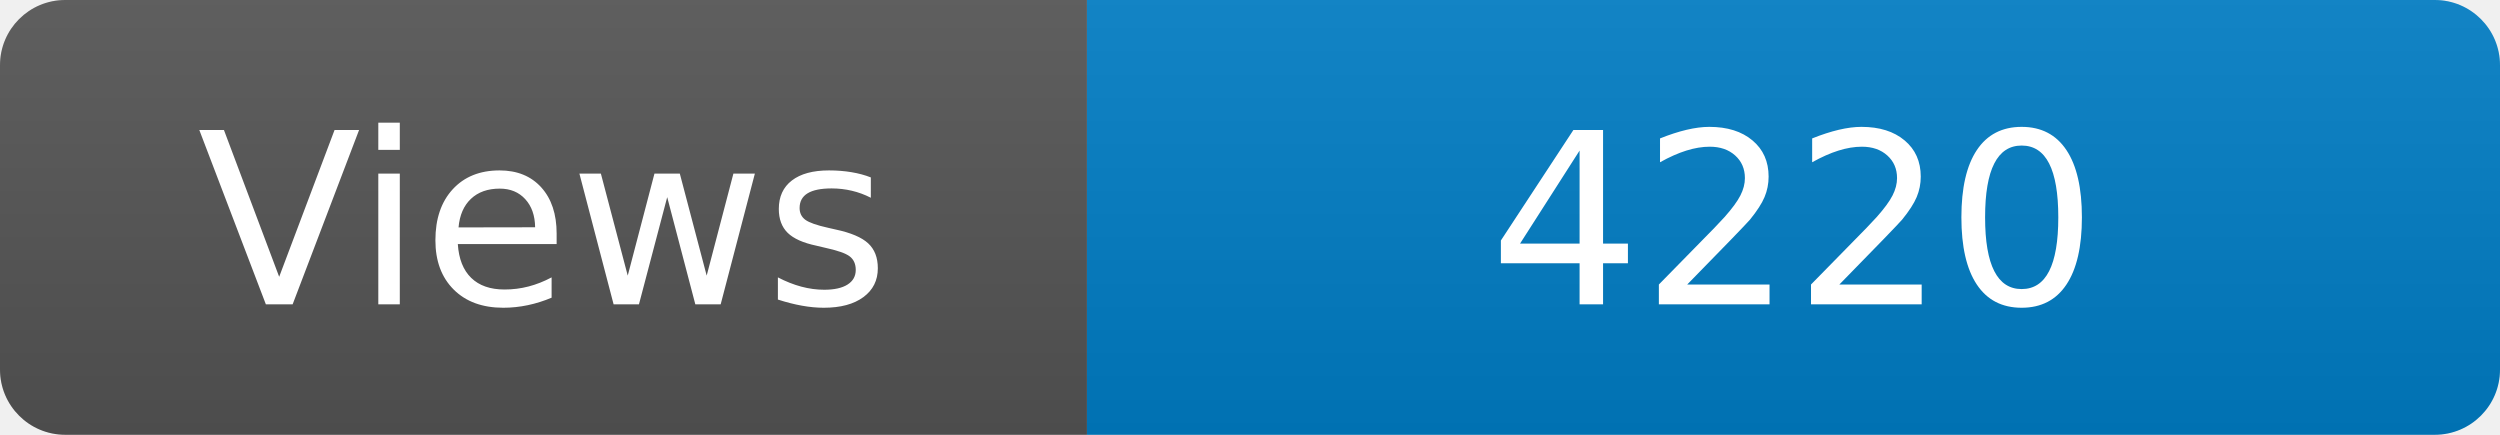
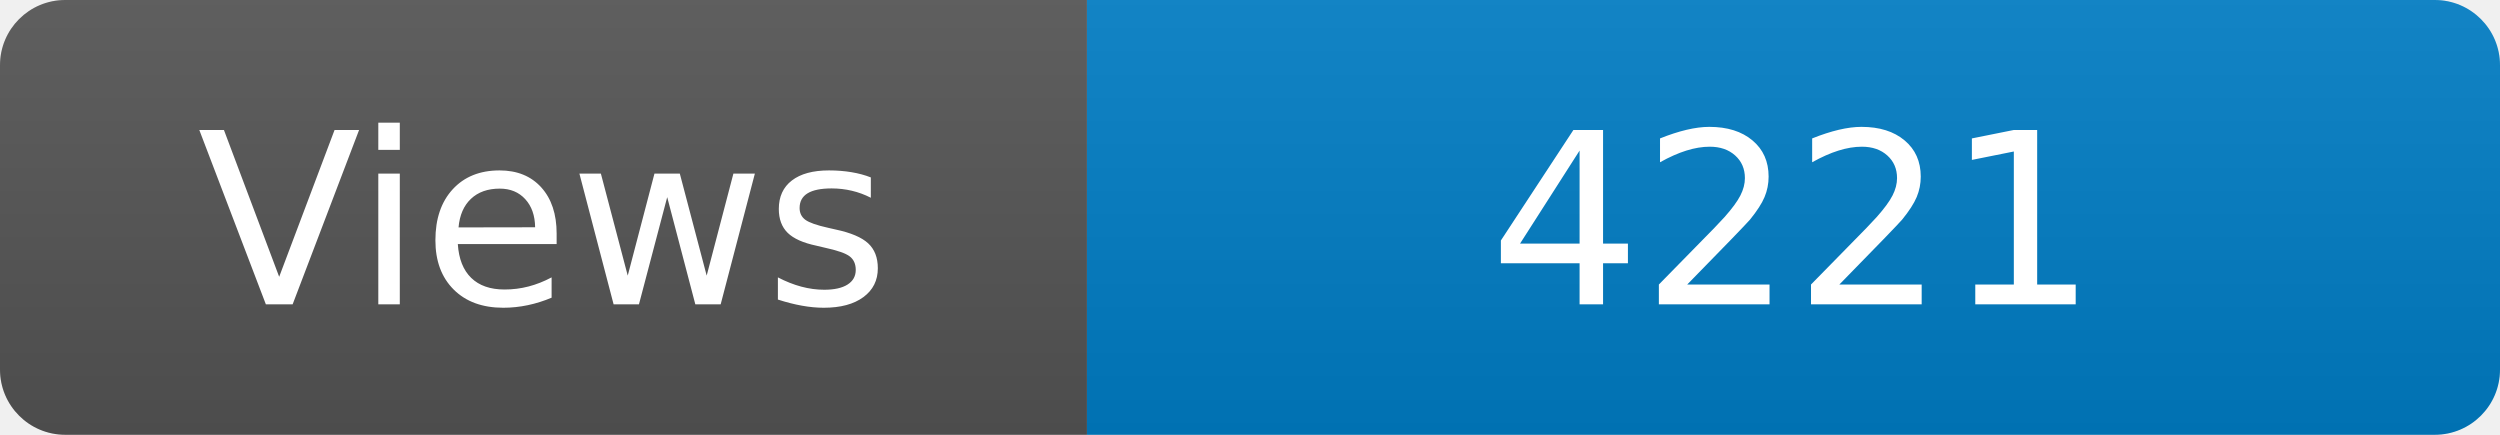
<svg xmlns="http://www.w3.org/2000/svg" width="115" height="20" role="img" aria-label="Maintained?: yes">
  <linearGradient id="s" x2="0" y2="100%">
    <stop offset="0" stop-color="#bbb" stop-opacity=".1" />
    <stop offset="1" stop-opacity=".1" />
  </linearGradient>
  <clipPath id="r">
    <rect width="115" height="20" rx="3" fill="#fff" />
  </clipPath>
  <g clip-path="url(#r)">
    <rect width="50" height="20" fill="#555" />
    <rect x="50" width="160" height="20" fill="#007ec6" />
    <rect width="115" height="20" fill="url(#s)" />
  </g>
  <g fill="#fff" text-anchor="middle" font-family="Verdana,Geneva,DejaVu Sans,sans-serif" font-size="110">
    <text x="250" y="140" transform="scale(.1)" fill="#fff">Views</text>
-     <text x="825" y="140" transform="scale(.1)" fill="#fff">4220</text>
+     <text x="825" y="140" transform="scale(.1)" fill="#fff">4221</text>
  </g>
</svg>
